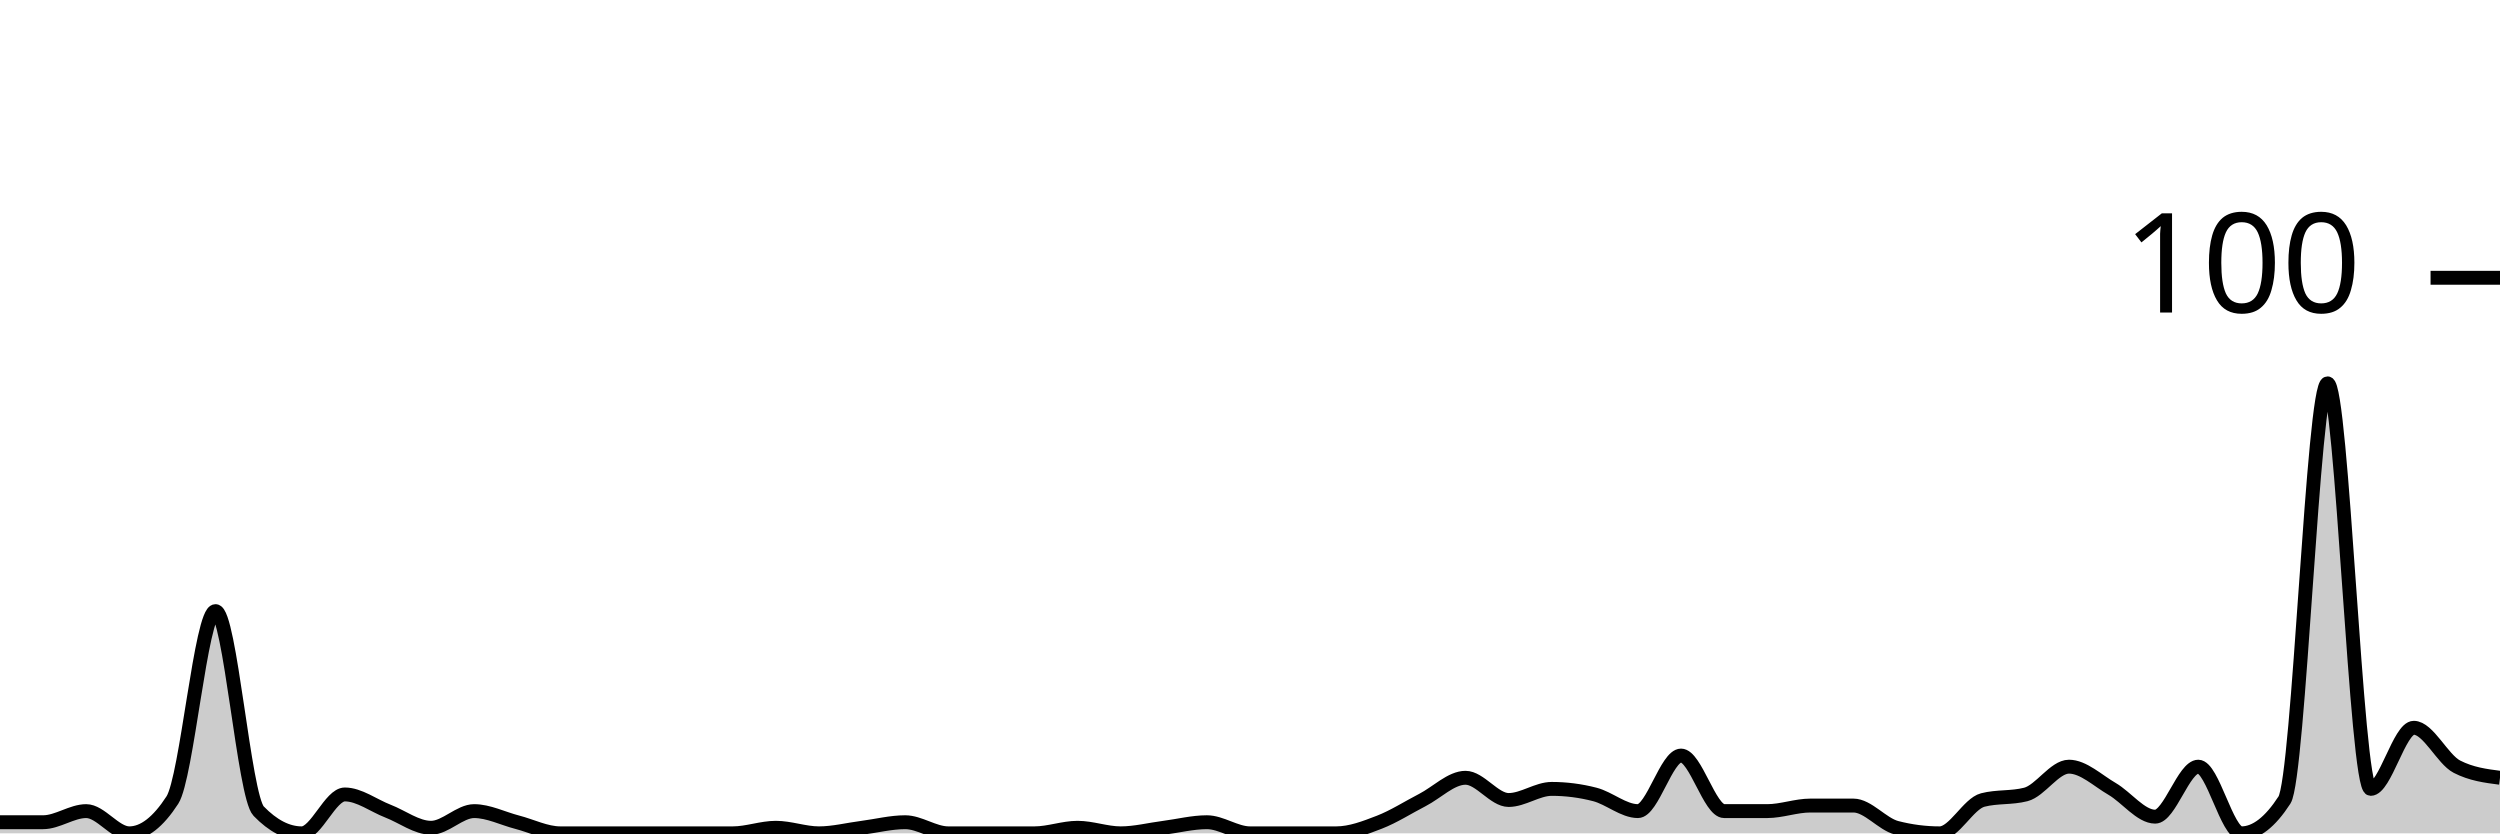
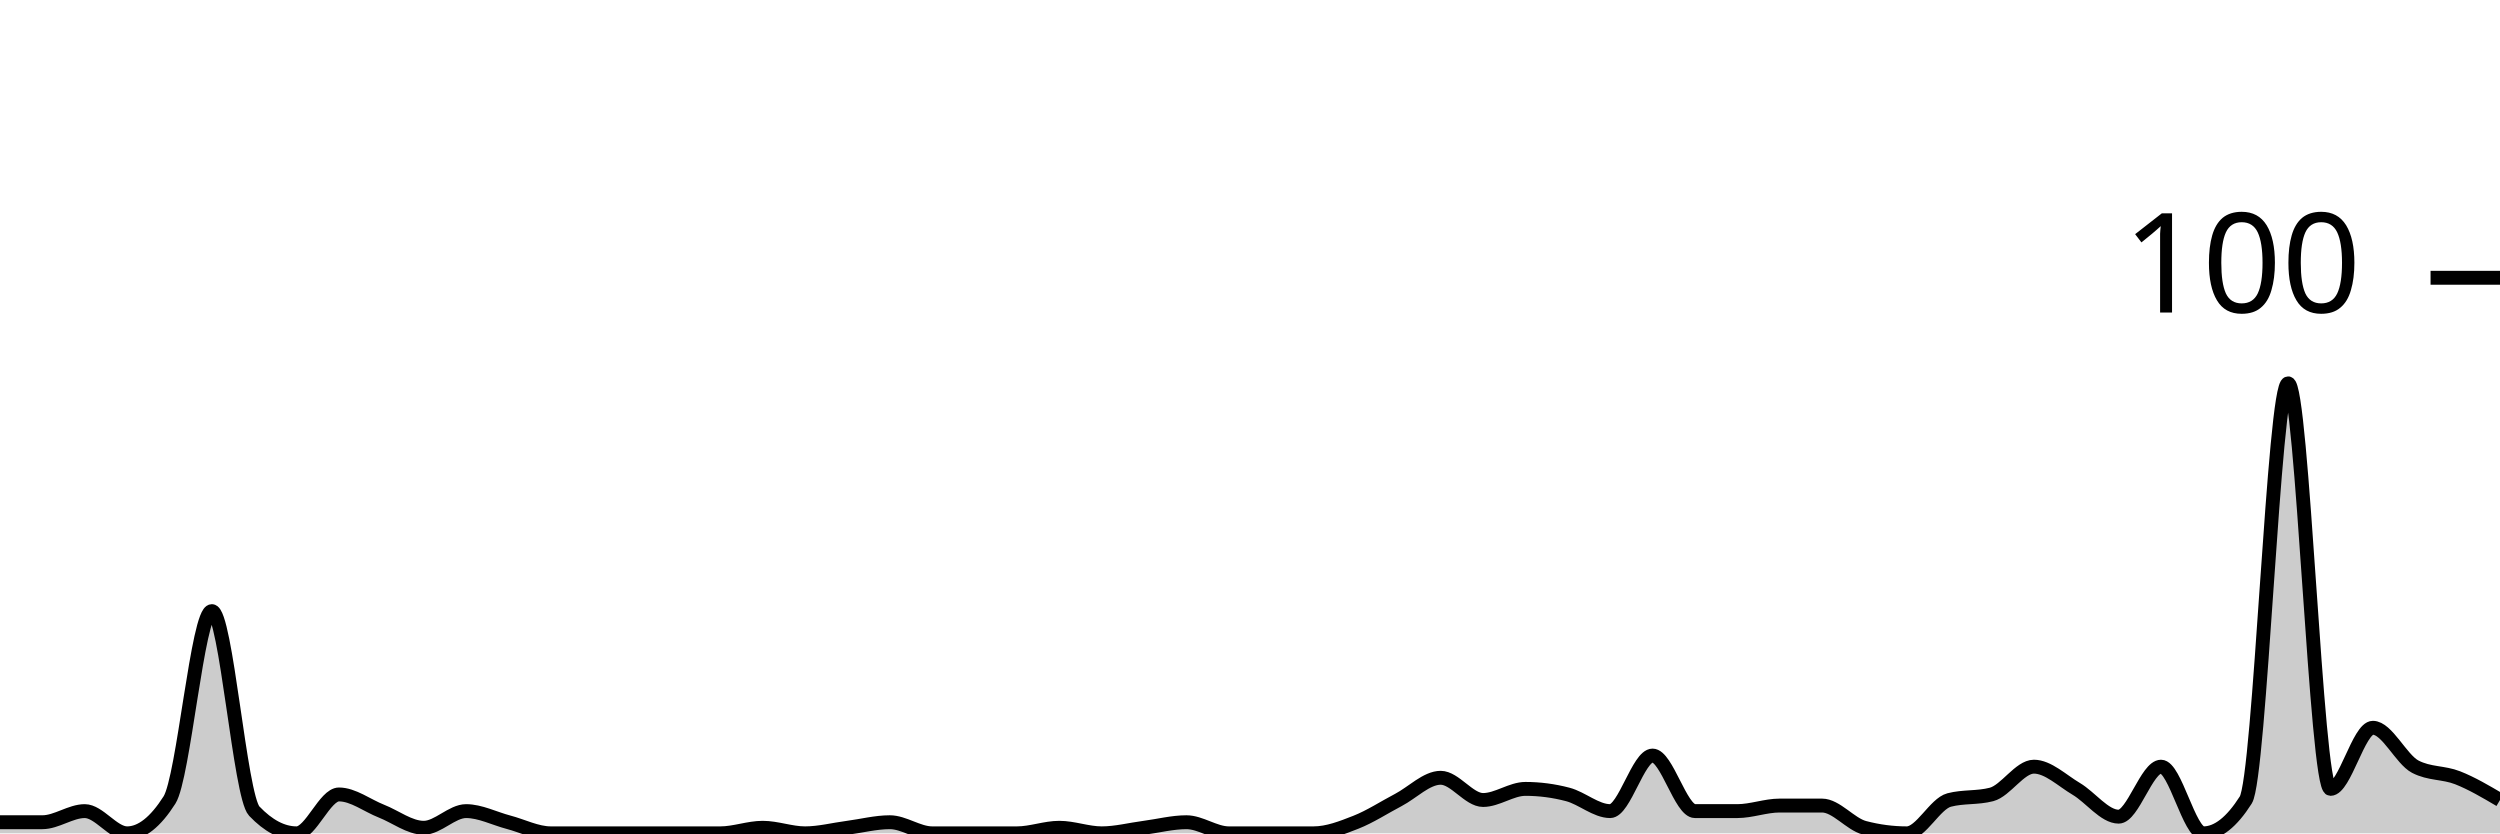
<svg xmlns="http://www.w3.org/2000/svg" viewBox="0 0 180 60">
  <g transform="translate(0,20)">
-     <path class="area" fill="rgba(0, 0, 0, 0.2)" d="M0,39.2C1.034,39.2,2.069,39.2,3.103,39.2C4.138,39.2,5.172,38.4,6.207,38.4C7.241,38.4,8.276,40,9.31,40C10.345,40,11.379,39.2,12.414,37.6C13.448,36,14.483,24,15.517,24C16.552,24,17.586,37.333,18.621,38.4C19.655,39.467,20.69,40,21.724,40C22.759,40,23.793,37.2,24.828,37.2C25.862,37.2,26.897,38,27.931,38.4C28.966,38.8,30,39.6,31.034,39.6C32.069,39.6,33.103,38.4,34.138,38.4C35.172,38.4,36.207,38.933,37.241,39.2C38.276,39.467,39.31,40,40.345,40C41.379,40,42.414,40,43.448,40C44.483,40,45.517,40,46.552,40C47.586,40,48.621,40,49.655,40C50.69,40,51.724,40,52.759,40C53.793,40,54.828,39.6,55.862,39.6C56.897,39.6,57.931,40,58.966,40C60,40,61.034,39.733,62.069,39.6C63.103,39.467,64.138,39.2,65.172,39.2C66.207,39.2,67.241,40,68.276,40C69.31,40,70.345,40,71.379,40C72.414,40,73.448,40,74.483,40C75.517,40,76.552,39.6,77.586,39.6C78.621,39.6,79.655,40,80.69,40C81.724,40,82.759,39.733,83.793,39.6C84.828,39.467,85.862,39.2,86.897,39.2C87.931,39.2,88.966,40,90,40C91.034,40,92.069,40,93.103,40C94.138,40,95.172,40,96.207,40C97.241,40,98.276,39.6,99.31,39.2C100.345,38.8,101.379,38.133,102.414,37.6C103.448,37.067,104.483,36,105.517,36C106.552,36,107.586,37.6,108.621,37.6C109.655,37.6,110.69,36.8,111.724,36.8C112.759,36.8,113.793,36.933,114.828,37.2C115.862,37.467,116.897,38.4,117.931,38.4C118.966,38.4,120,34.4,121.034,34.4C122.069,34.4,123.103,38.4,124.138,38.4C125.172,38.4,126.207,38.4,127.241,38.4C128.276,38.4,129.31,38,130.345,38C131.379,38,132.414,38,133.448,38C134.483,38,135.517,39.333,136.552,39.6C137.586,39.867,138.621,40,139.655,40C140.69,40,141.724,37.867,142.759,37.6C143.793,37.333,144.828,37.467,145.862,37.2C146.897,36.933,147.931,35.2,148.966,35.2C150,35.2,151.034,36.2,152.069,36.8C153.103,37.4,154.138,38.8,155.172,38.8C156.207,38.8,157.241,35.2,158.276,35.2C159.31,35.2,160.345,40,161.379,40C162.414,40,163.448,39.2,164.483,37.6C165.517,36,166.552,7.6,167.586,7.6C168.621,7.6,169.655,36.8,170.69,36.8C171.724,36.8,172.759,32.4,173.793,32.4C174.828,32.4,175.862,34.667,176.897,35.2C177.931,35.733,178.966,35.867,180,36L180,40C178.966,40,177.931,40,176.897,40C175.862,40,174.828,40,173.793,40C172.759,40,171.724,40,170.69,40C169.655,40,168.621,40,167.586,40C166.552,40,165.517,40,164.483,40C163.448,40,162.414,40,161.379,40C160.345,40,159.31,40,158.276,40C157.241,40,156.207,40,155.172,40C154.138,40,153.103,40,152.069,40C151.034,40,150,40,148.966,40C147.931,40,146.897,40,145.862,40C144.828,40,143.793,40,142.759,40C141.724,40,140.69,40,139.655,40C138.621,40,137.586,40,136.552,40C135.517,40,134.483,40,133.448,40C132.414,40,131.379,40,130.345,40C129.31,40,128.276,40,127.241,40C126.207,40,125.172,40,124.138,40C123.103,40,122.069,40,121.034,40C120,40,118.966,40,117.931,40C116.897,40,115.862,40,114.828,40C113.793,40,112.759,40,111.724,40C110.69,40,109.655,40,108.621,40C107.586,40,106.552,40,105.517,40C104.483,40,103.448,40,102.414,40C101.379,40,100.345,40,99.31,40C98.276,40,97.241,40,96.207,40C95.172,40,94.138,40,93.103,40C92.069,40,91.034,40,90,40C88.966,40,87.931,40,86.897,40C85.862,40,84.828,40,83.793,40C82.759,40,81.724,40,80.69,40C79.655,40,78.621,40,77.586,40C76.552,40,75.517,40,74.483,40C73.448,40,72.414,40,71.379,40C70.345,40,69.31,40,68.276,40C67.241,40,66.207,40,65.172,40C64.138,40,63.103,40,62.069,40C61.034,40,60,40,58.966,40C57.931,40,56.897,40,55.862,40C54.828,40,53.793,40,52.759,40C51.724,40,50.69,40,49.655,40C48.621,40,47.586,40,46.552,40C45.517,40,44.483,40,43.448,40C42.414,40,41.379,40,40.345,40C39.31,40,38.276,40,37.241,40C36.207,40,35.172,40,34.138,40C33.103,40,32.069,40,31.034,40C30,40,28.966,40,27.931,40C26.897,40,25.862,40,24.828,40C23.793,40,22.759,40,21.724,40C20.69,40,19.655,40,18.621,40C17.586,40,16.552,40,15.517,40C14.483,40,13.448,40,12.414,40C11.379,40,10.345,40,9.31,40C8.276,40,7.241,40,6.207,40C5.172,40,4.138,40,3.103,40C2.069,40,1.034,40,0,40Z" />
-     <path class="line" stroke="black" fill="none" d="M0,39.2C1.034,39.2,2.069,39.2,3.103,39.2C4.138,39.2,5.172,38.4,6.207,38.4C7.241,38.4,8.276,40,9.31,40C10.345,40,11.379,39.2,12.414,37.6C13.448,36,14.483,24,15.517,24C16.552,24,17.586,37.333,18.621,38.4C19.655,39.467,20.69,40,21.724,40C22.759,40,23.793,37.2,24.828,37.2C25.862,37.2,26.897,38,27.931,38.4C28.966,38.8,30,39.6,31.034,39.6C32.069,39.6,33.103,38.4,34.138,38.4C35.172,38.4,36.207,38.933,37.241,39.2C38.276,39.467,39.31,40,40.345,40C41.379,40,42.414,40,43.448,40C44.483,40,45.517,40,46.552,40C47.586,40,48.621,40,49.655,40C50.69,40,51.724,40,52.759,40C53.793,40,54.828,39.6,55.862,39.6C56.897,39.6,57.931,40,58.966,40C60,40,61.034,39.733,62.069,39.6C63.103,39.467,64.138,39.2,65.172,39.2C66.207,39.2,67.241,40,68.276,40C69.31,40,70.345,40,71.379,40C72.414,40,73.448,40,74.483,40C75.517,40,76.552,39.6,77.586,39.6C78.621,39.6,79.655,40,80.69,40C81.724,40,82.759,39.733,83.793,39.6C84.828,39.467,85.862,39.2,86.897,39.2C87.931,39.2,88.966,40,90,40C91.034,40,92.069,40,93.103,40C94.138,40,95.172,40,96.207,40C97.241,40,98.276,39.6,99.31,39.2C100.345,38.8,101.379,38.133,102.414,37.6C103.448,37.067,104.483,36,105.517,36C106.552,36,107.586,37.6,108.621,37.6C109.655,37.6,110.69,36.8,111.724,36.8C112.759,36.8,113.793,36.933,114.828,37.2C115.862,37.467,116.897,38.4,117.931,38.4C118.966,38.4,120,34.4,121.034,34.4C122.069,34.4,123.103,38.4,124.138,38.4C125.172,38.4,126.207,38.4,127.241,38.4C128.276,38.4,129.31,38,130.345,38C131.379,38,132.414,38,133.448,38C134.483,38,135.517,39.333,136.552,39.6C137.586,39.867,138.621,40,139.655,40C140.69,40,141.724,37.867,142.759,37.6C143.793,37.333,144.828,37.467,145.862,37.2C146.897,36.933,147.931,35.2,148.966,35.2C150,35.2,151.034,36.2,152.069,36.8C153.103,37.4,154.138,38.8,155.172,38.8C156.207,38.8,157.241,35.2,158.276,35.2C159.31,35.2,160.345,40,161.379,40C162.414,40,163.448,39.2,164.483,37.6C165.517,36,166.552,7.6,167.586,7.6C168.621,7.6,169.655,36.8,170.69,36.8C171.724,36.8,172.759,32.4,173.793,32.4C174.828,32.4,175.862,34.667,176.897,35.2C177.931,35.733,178.966,35.867,180,36" />
+     <path class="area" fill="rgba(0, 0, 0, 0.2)" d="M0,39.2C1.017,39.2,2.034,39.2,3.051,39.2C4.068,39.2,5.085,38.4,6.102,38.4C7.119,38.4,8.136,40,9.153,40C10.169,40,11.186,39.2,12.203,37.6C13.22,36,14.237,24,15.254,24C16.271,24,17.288,37.333,18.305,38.4C19.322,39.467,20.339,40,21.356,40C22.373,40,23.39,37.2,24.407,37.2C25.424,37.2,26.441,38,27.458,38.4C28.475,38.8,29.492,39.6,30.508,39.6C31.525,39.6,32.542,38.4,33.559,38.4C34.576,38.4,35.593,38.933,36.61,39.2C37.627,39.467,38.644,40,39.661,40C40.678,40,41.695,40,42.712,40C43.729,40,44.746,40,45.763,40C46.78,40,47.797,40,48.814,40C49.831,40,50.847,40,51.864,40C52.881,40,53.898,39.6,54.915,39.6C55.932,39.6,56.949,40,57.966,40C58.983,40,60,39.733,61.017,39.6C62.034,39.467,63.051,39.2,64.068,39.2C65.085,39.2,66.102,40,67.119,40C68.136,40,69.153,40,70.169,40C71.186,40,72.203,40,73.22,40C74.237,40,75.254,39.6,76.271,39.6C77.288,39.6,78.305,40,79.322,40C80.339,40,81.356,39.733,82.373,39.6C83.39,39.467,84.407,39.2,85.424,39.2C86.441,39.2,87.458,40,88.475,40C89.492,40,90.508,40,91.525,40C92.542,40,93.559,40,94.576,40C95.593,40,96.61,39.6,97.627,39.2C98.644,38.8,99.661,38.133,100.678,37.6C101.695,37.067,102.712,36,103.729,36C104.746,36,105.763,37.6,106.78,37.6C107.797,37.6,108.814,36.8,109.831,36.8C110.847,36.8,111.864,36.933,112.881,37.2C113.898,37.467,114.915,38.4,115.932,38.4C116.949,38.4,117.966,34.4,118.983,34.4C120,34.4,121.017,38.4,122.034,38.4C123.051,38.4,124.068,38.4,125.085,38.4C126.102,38.4,127.119,38,128.136,38C129.153,38,130.169,38,131.186,38C132.203,38,133.22,39.333,134.237,39.6C135.254,39.867,136.271,40,137.288,40C138.305,40,139.322,37.867,140.339,37.6C141.356,37.333,142.373,37.467,143.39,37.2C144.407,36.933,145.424,35.2,146.441,35.2C147.458,35.2,148.475,36.2,149.492,36.8C150.508,37.4,151.525,38.8,152.542,38.8C153.559,38.8,154.576,35.2,155.593,35.2C156.61,35.2,157.627,40,158.644,40C159.661,40,160.678,39.2,161.695,37.6C162.712,36,163.729,7.6,164.746,7.6C165.763,7.6,166.78,36.8,167.797,36.8C168.814,36.8,169.831,32.4,170.847,32.4C171.864,32.4,172.881,34.667,173.898,35.2C174.915,35.733,175.932,35.6,176.949,36C177.966,36.4,178.983,37,180,37.6L180,40C178.983,40,177.966,40,176.949,40C175.932,40,174.915,40,173.898,40C172.881,40,171.864,40,170.847,40C169.831,40,168.814,40,167.797,40C166.78,40,165.763,40,164.746,40C163.729,40,162.712,40,161.695,40C160.678,40,159.661,40,158.644,40C157.627,40,156.61,40,155.593,40C154.576,40,153.559,40,152.542,40C151.525,40,150.508,40,149.492,40C148.475,40,147.458,40,146.441,40C145.424,40,144.407,40,143.39,40C142.373,40,141.356,40,140.339,40C139.322,40,138.305,40,137.288,40C136.271,40,135.254,40,134.237,40C133.22,40,132.203,40,131.186,40C130.169,40,129.153,40,128.136,40C127.119,40,126.102,40,125.085,40C124.068,40,123.051,40,122.034,40C121.017,40,120,40,118.983,40C117.966,40,116.949,40,115.932,40C114.915,40,113.898,40,112.881,40C111.864,40,110.847,40,109.831,40C108.814,40,107.797,40,106.78,40C105.763,40,104.746,40,103.729,40C102.712,40,101.695,40,100.678,40C99.661,40,98.644,40,97.627,40C96.61,40,95.593,40,94.576,40C93.559,40,92.542,40,91.525,40C90.508,40,89.492,40,88.475,40C87.458,40,86.441,40,85.424,40C84.407,40,83.39,40,82.373,40C81.356,40,80.339,40,79.322,40C78.305,40,77.288,40,76.271,40C75.254,40,74.237,40,73.22,40C72.203,40,71.186,40,70.169,40C69.153,40,68.136,40,67.119,40C66.102,40,65.085,40,64.068,40C63.051,40,62.034,40,61.017,40C60,40,58.983,40,57.966,40C56.949,40,55.932,40,54.915,40C53.898,40,52.881,40,51.864,40C50.847,40,49.831,40,48.814,40C47.797,40,46.78,40,45.763,40C44.746,40,43.729,40,42.712,40C41.695,40,40.678,40,39.661,40C38.644,40,37.627,40,36.61,40C35.593,40,34.576,40,33.559,40C32.542,40,31.525,40,30.508,40C29.492,40,28.475,40,27.458,40C26.441,40,25.424,40,24.407,40C23.39,40,22.373,40,21.356,40C20.339,40,19.322,40,18.305,40C17.288,40,16.271,40,15.254,40C14.237,40,13.22,40,12.203,40C11.186,40,10.169,40,9.153,40C8.136,40,7.119,40,6.102,40C5.085,40,4.068,40,3.051,40C2.034,40,1.017,40,0,40Z" />
+     <path class="line" stroke="black" fill="none" d="M0,39.2C1.017,39.2,2.034,39.2,3.051,39.2C4.068,39.2,5.085,38.4,6.102,38.4C7.119,38.4,8.136,40,9.153,40C10.169,40,11.186,39.2,12.203,37.6C13.22,36,14.237,24,15.254,24C16.271,24,17.288,37.333,18.305,38.4C19.322,39.467,20.339,40,21.356,40C22.373,40,23.39,37.2,24.407,37.2C25.424,37.2,26.441,38,27.458,38.4C28.475,38.8,29.492,39.6,30.508,39.6C31.525,39.6,32.542,38.4,33.559,38.4C34.576,38.4,35.593,38.933,36.61,39.2C37.627,39.467,38.644,40,39.661,40C40.678,40,41.695,40,42.712,40C43.729,40,44.746,40,45.763,40C46.78,40,47.797,40,48.814,40C49.831,40,50.847,40,51.864,40C52.881,40,53.898,39.6,54.915,39.6C55.932,39.6,56.949,40,57.966,40C58.983,40,60,39.733,61.017,39.6C62.034,39.467,63.051,39.2,64.068,39.2C65.085,39.2,66.102,40,67.119,40C68.136,40,69.153,40,70.169,40C71.186,40,72.203,40,73.22,40C74.237,40,75.254,39.6,76.271,39.6C77.288,39.6,78.305,40,79.322,40C80.339,40,81.356,39.733,82.373,39.6C83.39,39.467,84.407,39.2,85.424,39.2C86.441,39.2,87.458,40,88.475,40C89.492,40,90.508,40,91.525,40C92.542,40,93.559,40,94.576,40C95.593,40,96.61,39.6,97.627,39.2C98.644,38.8,99.661,38.133,100.678,37.6C101.695,37.067,102.712,36,103.729,36C104.746,36,105.763,37.6,106.78,37.6C107.797,37.6,108.814,36.8,109.831,36.8C110.847,36.8,111.864,36.933,112.881,37.2C113.898,37.467,114.915,38.4,115.932,38.4C116.949,38.4,117.966,34.4,118.983,34.4C120,34.4,121.017,38.4,122.034,38.4C123.051,38.4,124.068,38.4,125.085,38.4C126.102,38.4,127.119,38,128.136,38C129.153,38,130.169,38,131.186,38C132.203,38,133.22,39.333,134.237,39.6C135.254,39.867,136.271,40,137.288,40C138.305,40,139.322,37.867,140.339,37.6C141.356,37.333,142.373,37.467,143.39,37.2C144.407,36.933,145.424,35.2,146.441,35.2C147.458,35.2,148.475,36.2,149.492,36.8C150.508,37.4,151.525,38.8,152.542,38.8C153.559,38.8,154.576,35.2,155.593,35.2C156.61,35.2,157.627,40,158.644,40C159.661,40,160.678,39.2,161.695,37.6C162.712,36,163.729,7.6,164.746,7.6C165.763,7.6,166.78,36.8,167.797,36.8C168.814,36.8,169.831,32.4,170.847,32.4C171.864,32.4,172.881,34.667,173.898,35.2C174.915,35.733,175.932,35.6,176.949,36C177.966,36.4,178.983,37,180,37.6" />
    <path class="axis-ceiling" stroke-width="1" stroke="black" fill="none" d="M175,0L180,0" />
    <text class="axis-ceiling-label" font-family="sans-serif" text-anchor="end" font-size="10px" x="170" y="2.5">100</text>
  </g>
</svg>
